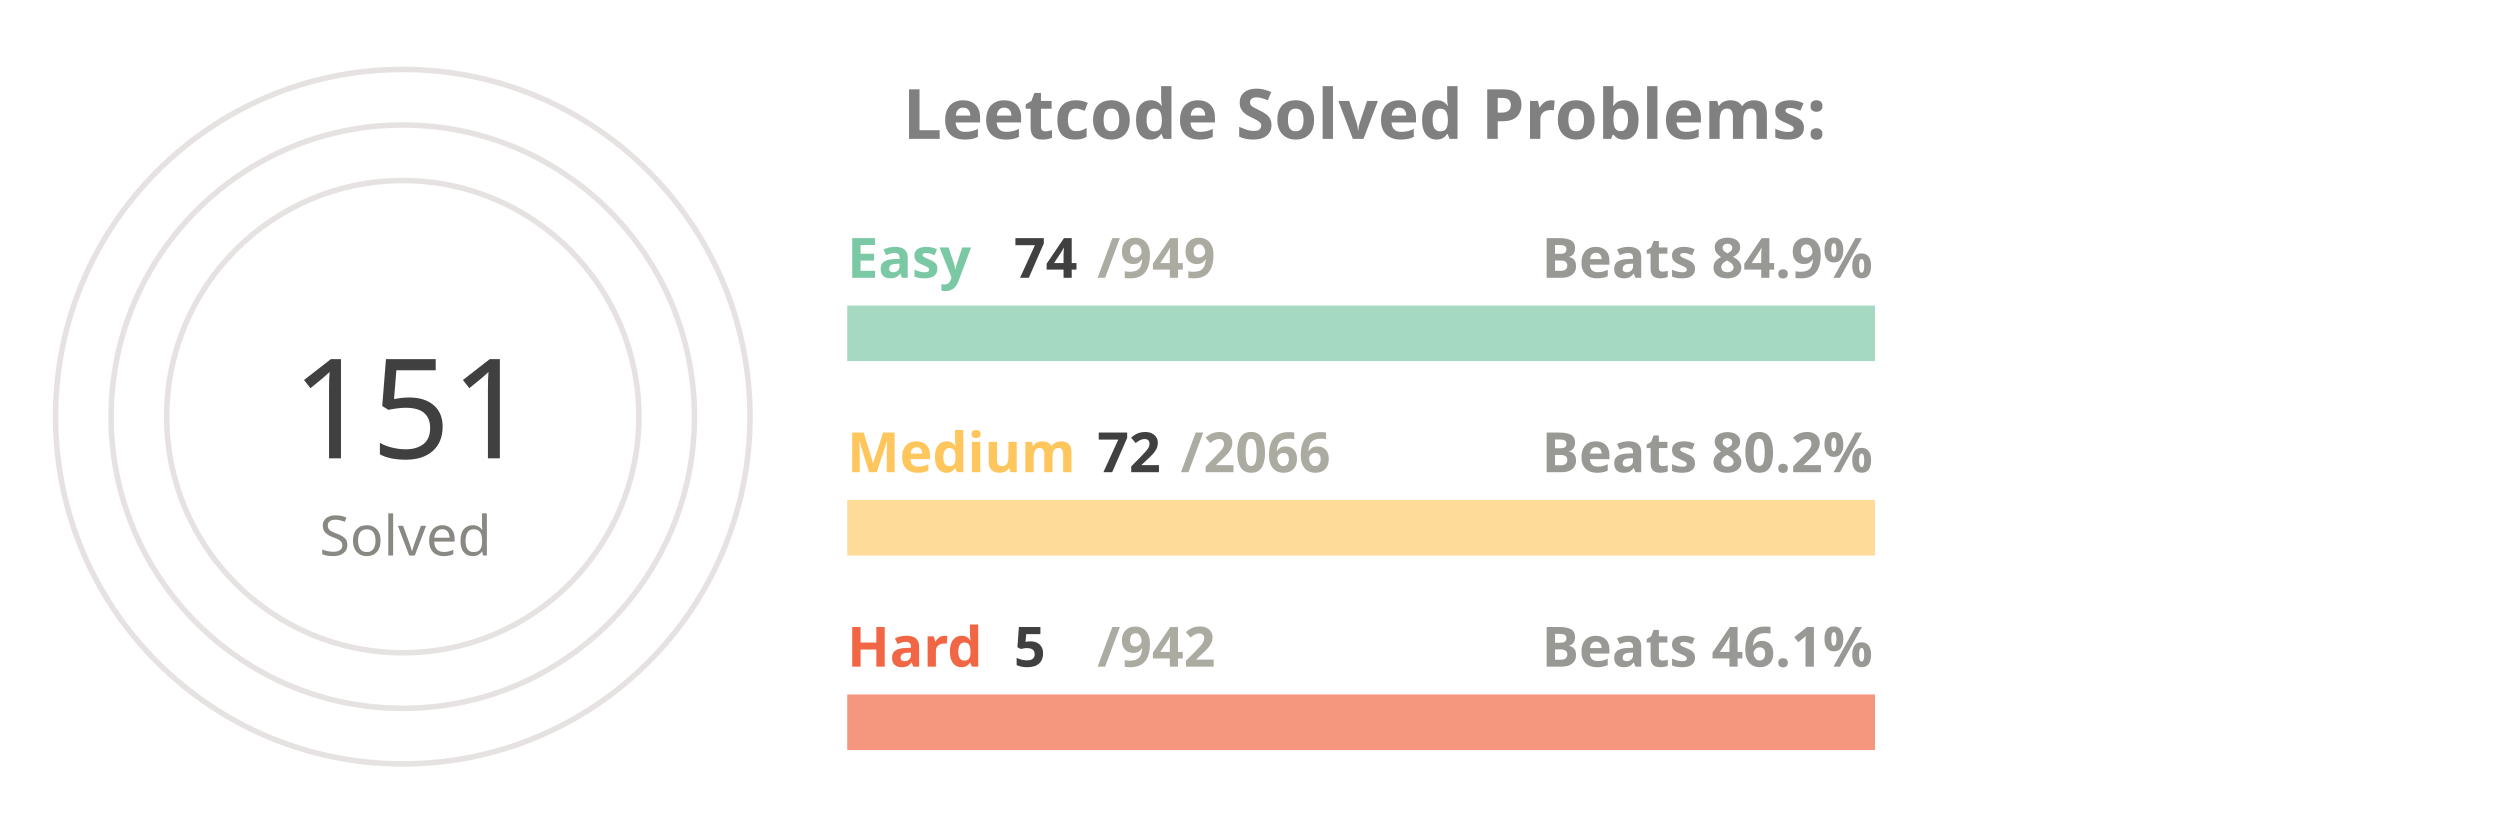
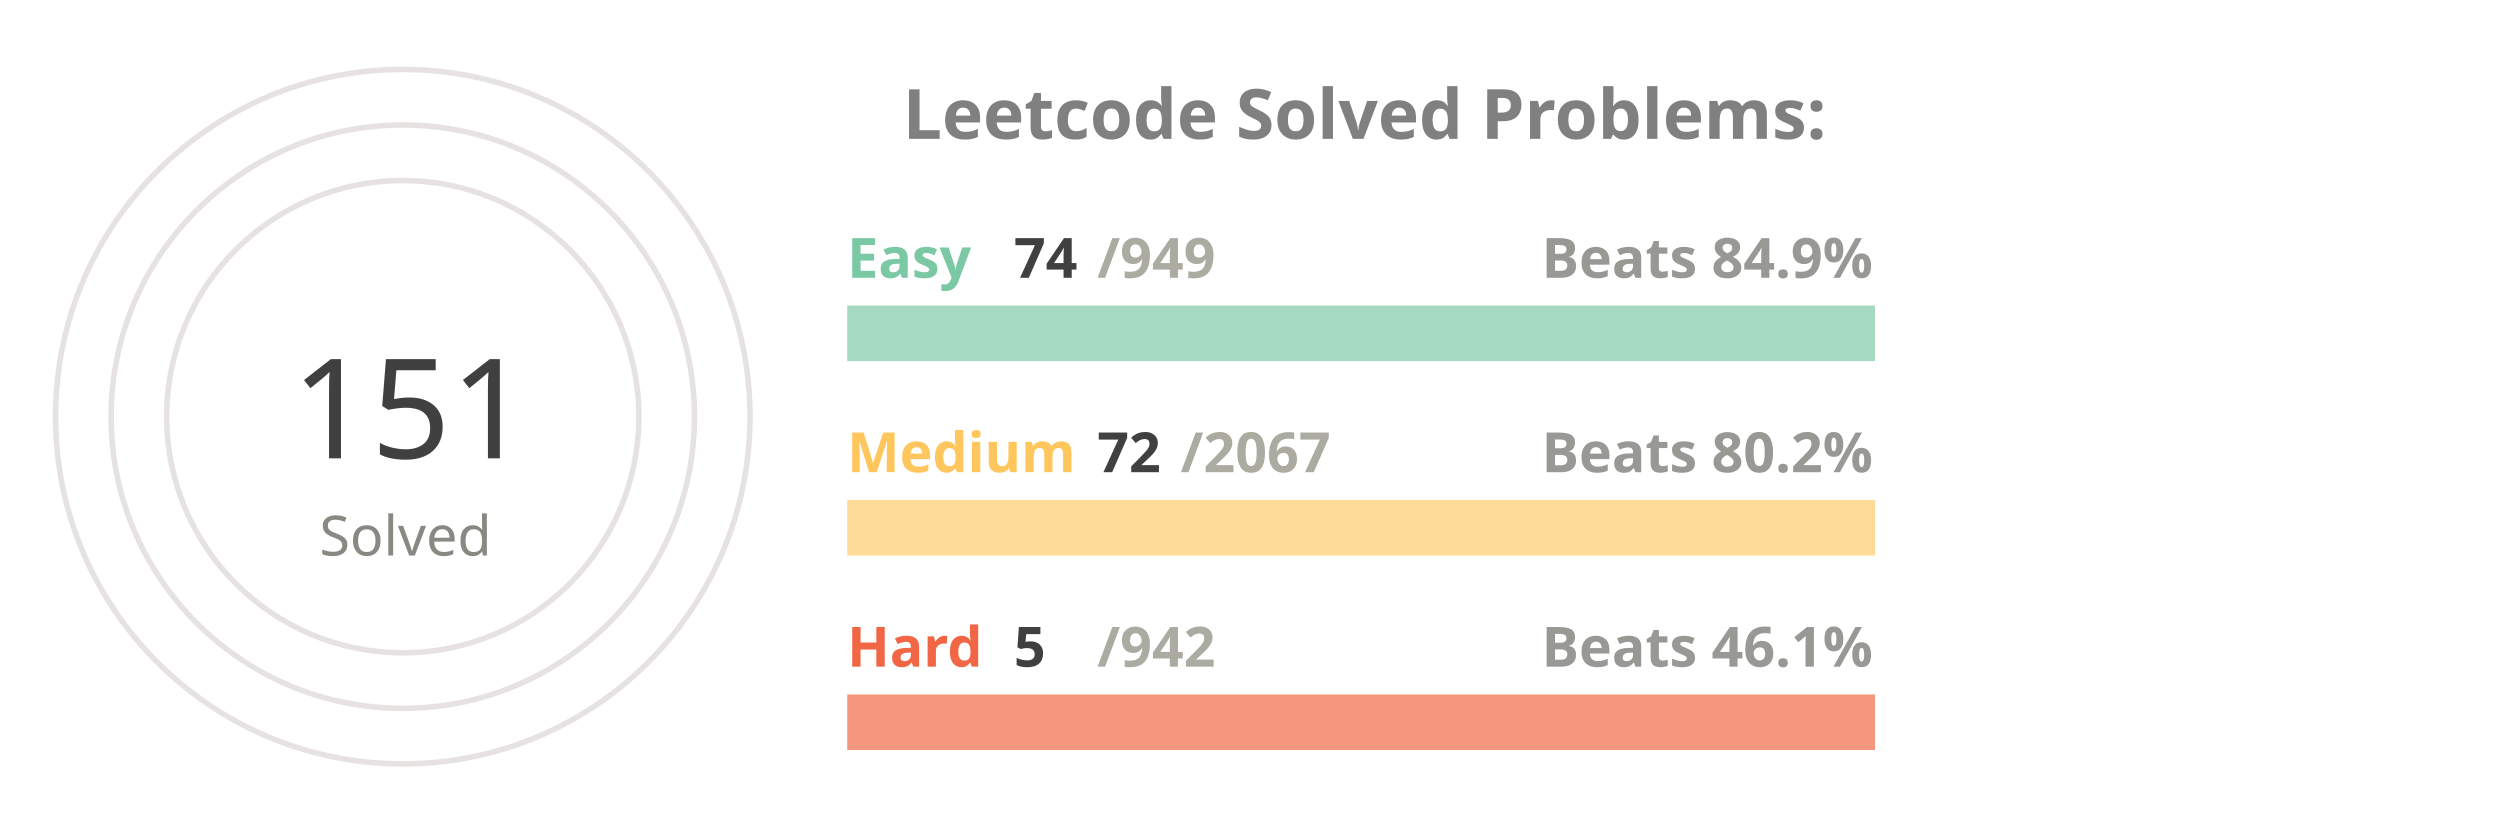
<svg xmlns="http://www.w3.org/2000/svg" viewBox="0 0 650 300" height="200px" width="600px">
  <style>
.label {
	font: bold 25px sans-serif;
	color: #404040;
	-webkit-text-stroke: 1px white;
  }
.name {
	font: bold 20px sans-serif;
	color: #404040;
  }

.line {
	stroke-dasharray: 1000;
	stroke-dashoffset: 1000;
	animation: dash 3.5s ease-in-out forwards;	
	animation-iteration-count: infinite;
	animation-direction: alternate-reverse;
}

.totalSum {
	font: 50px sans-serif;
}

.totalSumLabel {
	font: 20px sans-serif;
}

.path {
	stroke-dasharray: 1000;
	stroke-dashoffset: 1000;
	animation: dash 3.5s ease-in-out forwards;	
	animation-iteration-count: infinite;
	animation-direction: alternate-reverse;
}
  
@keyframes dash {
	to {
		stroke-dashoffset: 0;
	}
}

</style>
  <g stroke="#E6E2E1" fill="none" stroke-width="2">
    <circle cx="20" cy="150" r="125" />
    <circle cx="20" cy="150" r="105" />
    <circle cx="20" cy="150" r="85" />
  </g>
  <g fill="none" stroke-width="20">
    <line x1="180" y1="120" x2="550" y2="120" stroke="#a5d9c1" />
    <line x1="180" y1="190" x2="550" y2="190" stroke="#ffdb99" />
    <line x1="180" y1="260" x2="550" y2="260" stroke="#f5977f" />
  </g>
  <g fill="none" stroke-width="20" class="line">
    <line x1="180" y1="120" x2="208" y2="120" stroke="#7BC8A4" />
    <line x1="180" y1="190" x2="192" y2="190" stroke="#FFC65D" />
    <line x1="180" y1="260" x2="181" y2="260" stroke="#F16745" />
  </g>
  <g fill="none" stroke-width="20" stroke-linecap="round" class="path">
    <path d="M 20 25 A 125 125 45 0 1 72 36" stroke="#7BC8A4" />
    <path d="M 20 45 A 105 105 45 0 1 38 46" stroke="#FFC65D" />
    <path d="M 20 65 A 85 85 45 0 1 20 65" stroke="#F16745" />
  </g>
  <g class="name">
    <text x="180" y="100" fill="#7BC8A4">Easy</text>
    <text x="240" y="100" fill="#404040">74</text>
    <text x="270" y="100" fill="#ABABA1">/949</text>
    <text x="430" y="100" fill="#989894">Beats 84.9%</text>
    <text x="180" y="170" fill="#FFC65D">Medium</text>
    <text x="270" y="170" fill="#404040">72</text>
-     <text x="300" y="170" fill="#ABABA1">/2066</text>
+     <text x="300" y="170" fill="#ABABA1">/2067</text>
    <text x="430" y="170" fill="#989894">Beats 80.2%</text>
    <text x="180" y="240" fill="#F16745">Hard</text>
    <text x="240" y="240" fill="#404040">5</text>
    <text x="270" y="240" fill="#ABABA1">/942</text>
    <text x="430" y="240" fill="#989894">Beats 46.1%</text>
  </g>
  <g>
    <text x="-20" y="165" fill="#404040" class="totalSum">151</text>
    <text x="-10" y="200" fill="#8A8883" class="totalSumLabel">Solved</text>
  </g>
  <g class="label">
    <text x="200" y="50" fill="gray">Leetcode Solved Problems:</text>
  </g>
</svg>
